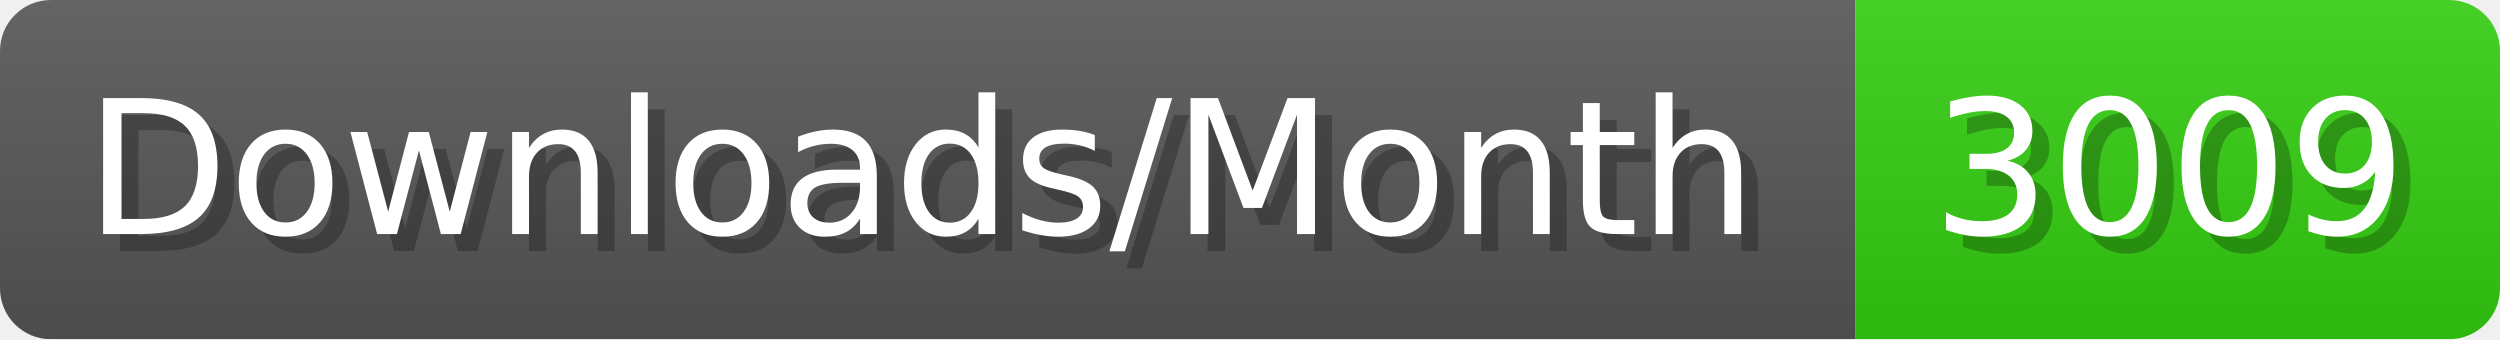
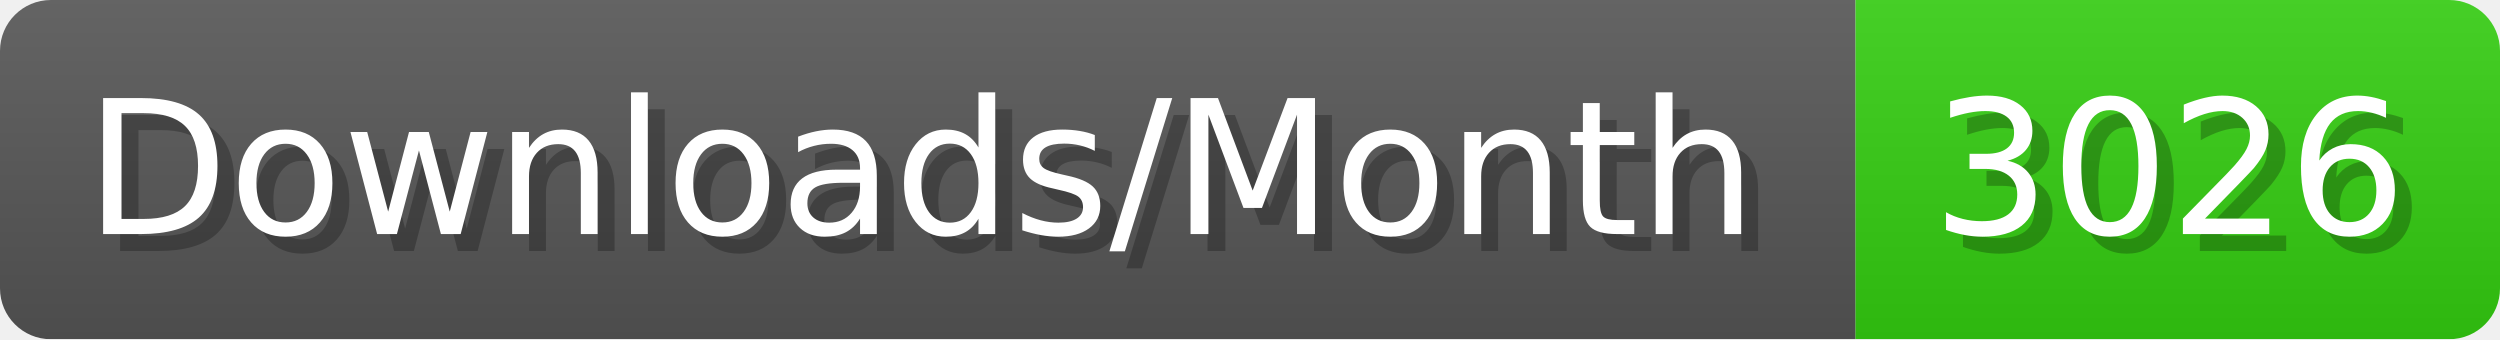
- <svg xmlns="http://www.w3.org/2000/svg" width="147.4" height="20" viewBox="0 0 1474 200" role="img" aria-label="Downloads/Month: 3009">
+ <svg xmlns="http://www.w3.org/2000/svg" width="147.4" height="20" viewBox="0 0 1474 200" role="img" aria-label="Downloads/Month: 3026">
  <linearGradient id="YlXUI" x2="0" y2="100%">
    <stop offset="0" stop-opacity=".1" stop-color="#EEE" />
    <stop offset="1" stop-opacity=".1" />
  </linearGradient>
  <mask id="JHhop">
    <rect width="1474" height="200" rx="30" fill="#FFF" />
  </mask>
  <g mask="url(#JHhop)">
    <rect width="1094" height="200" fill="#555" />
    <rect width="380" height="200" fill="#3C1" x="1094" />
    <rect width="1474" height="200" fill="url(#YlXUI)" />
  </g>
  <g aria-hidden="true" fill="#fff" text-anchor="start" font-family="Verdana,DejaVu Sans,sans-serif" font-size="110">
    <text x="60" y="148" textLength="994" fill="#000" opacity="0.25">Downloads/Month</text>
    <text x="50" y="138" textLength="994">Downloads/Month</text>
-     <text x="1149" y="148" textLength="280" fill="#000" opacity="0.25">3009</text>
-     <text x="1139" y="138" textLength="280">3009</text>
+     <text x="1149" y="148" textLength="280" fill="#000" opacity="0.25">3026</text>
+     <text x="1139" y="138" textLength="280">3026</text>
  </g>
</svg>
